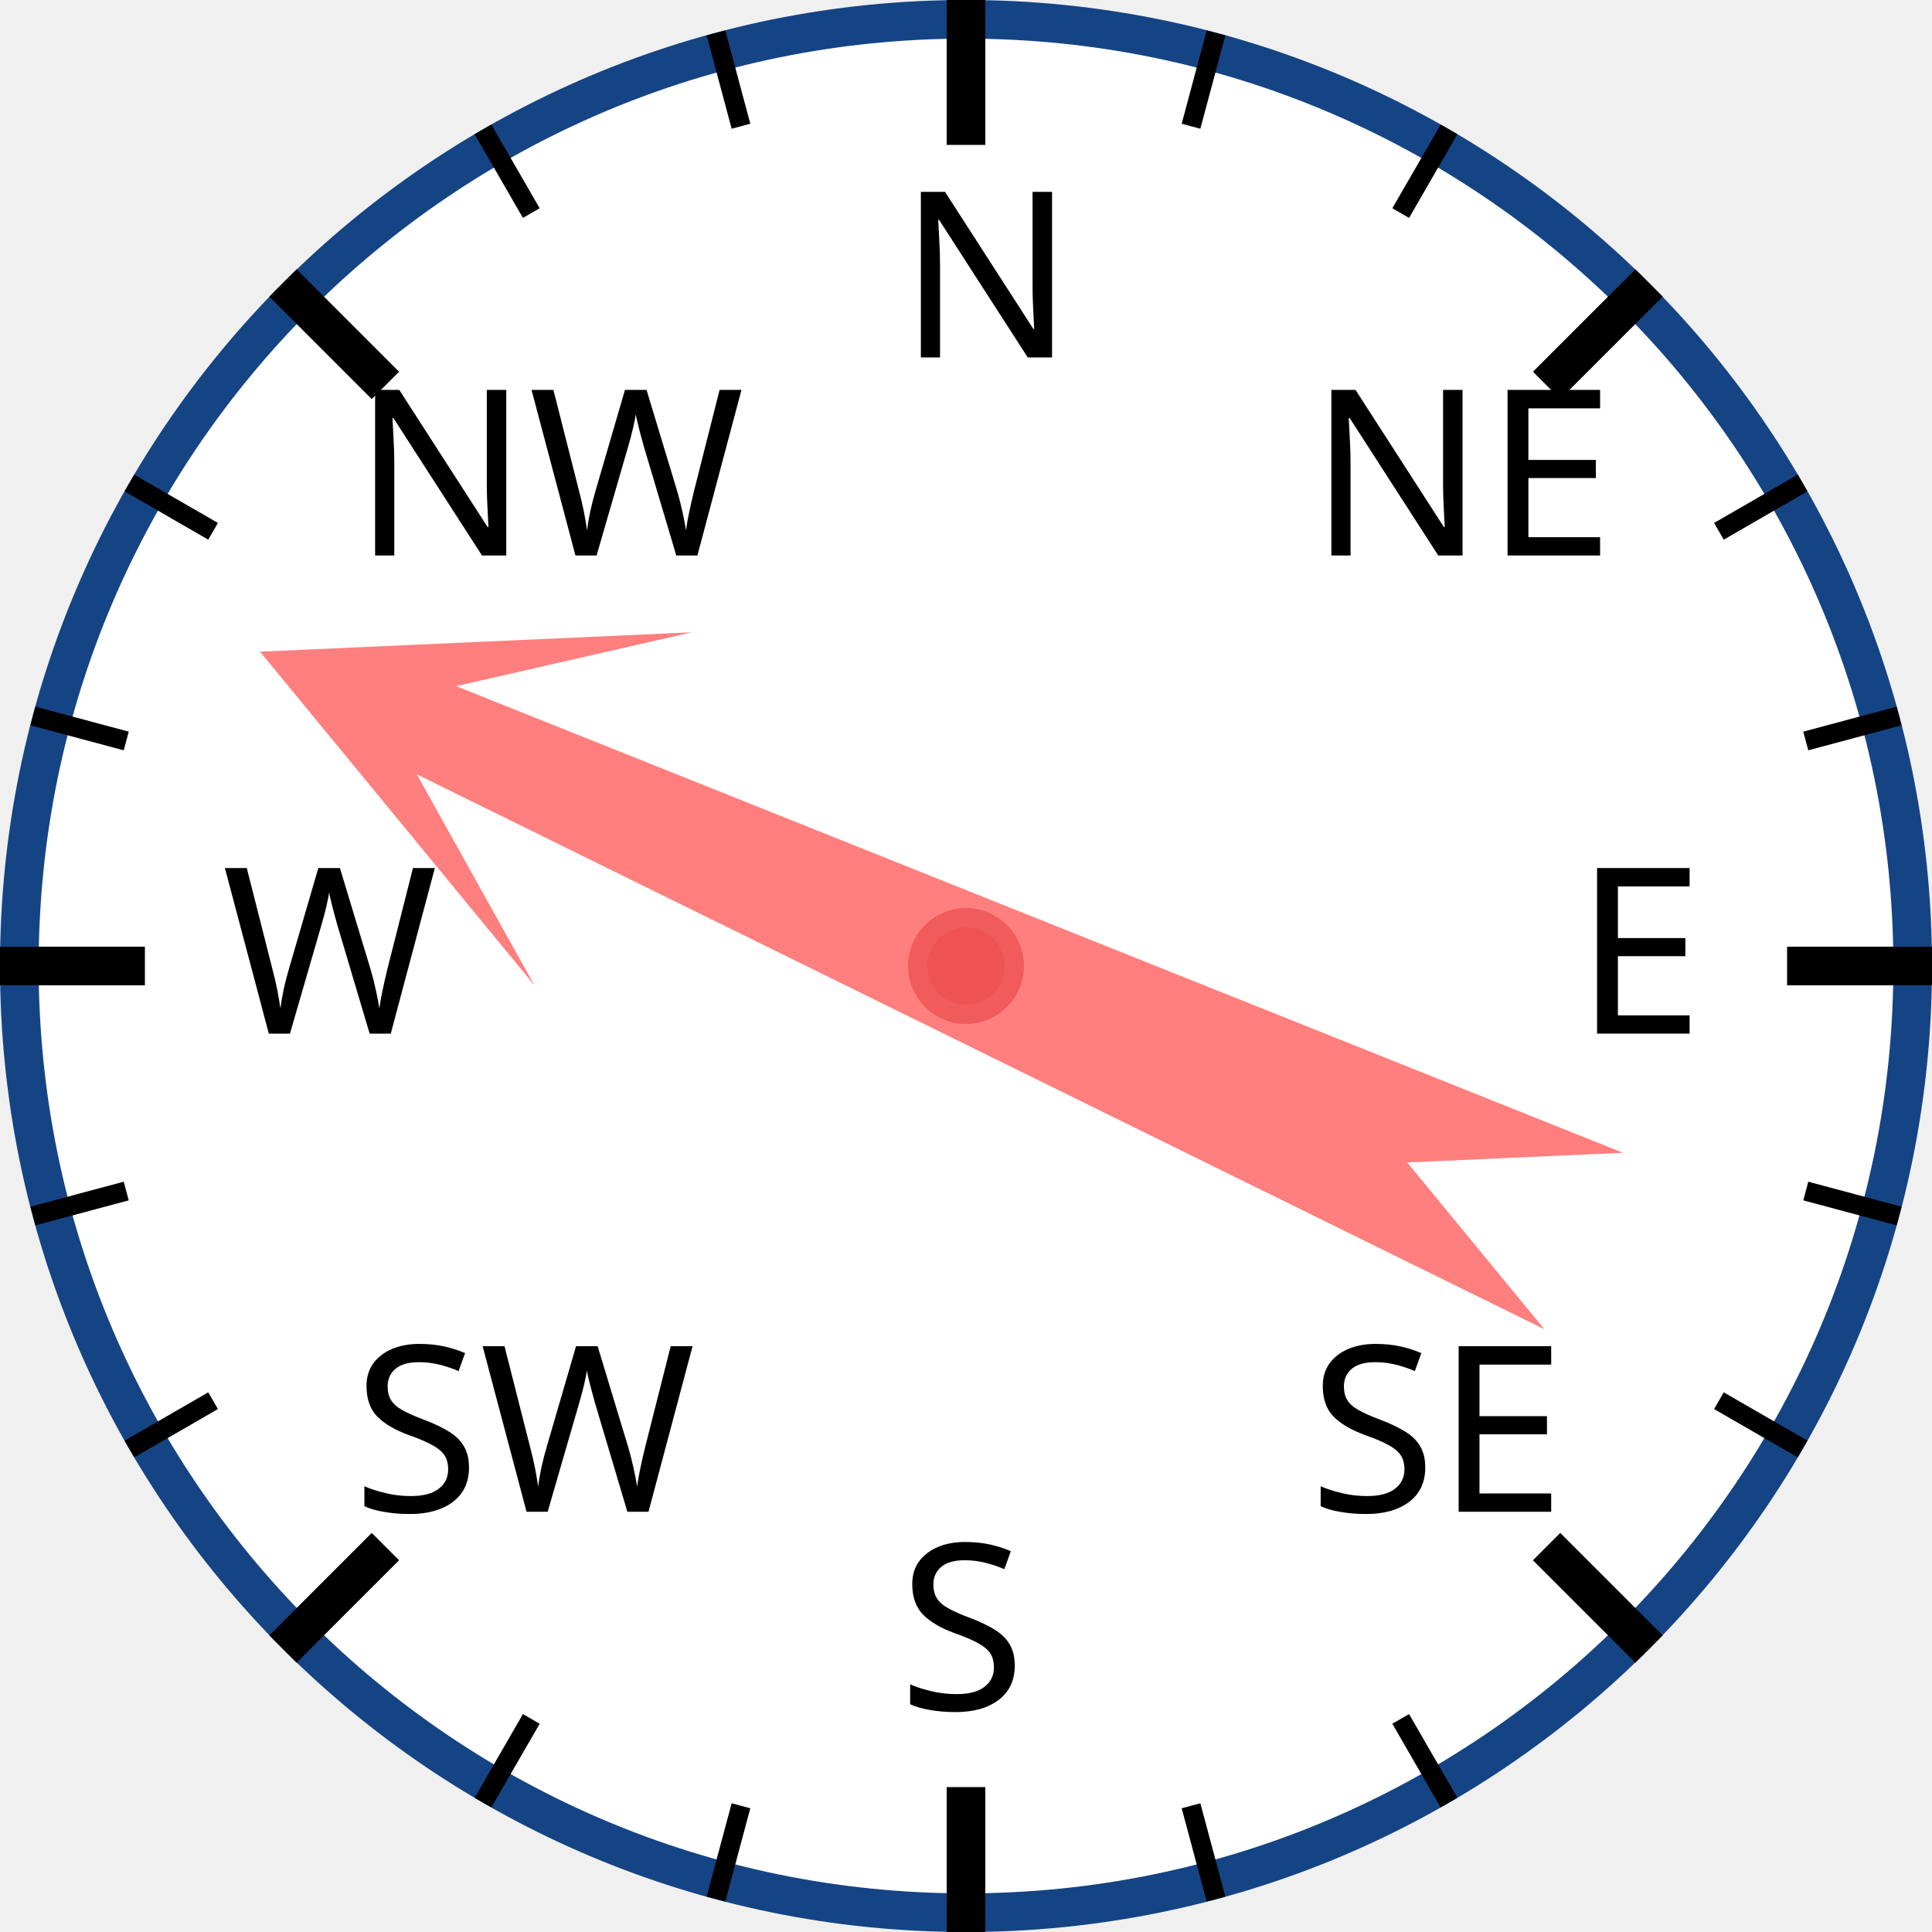
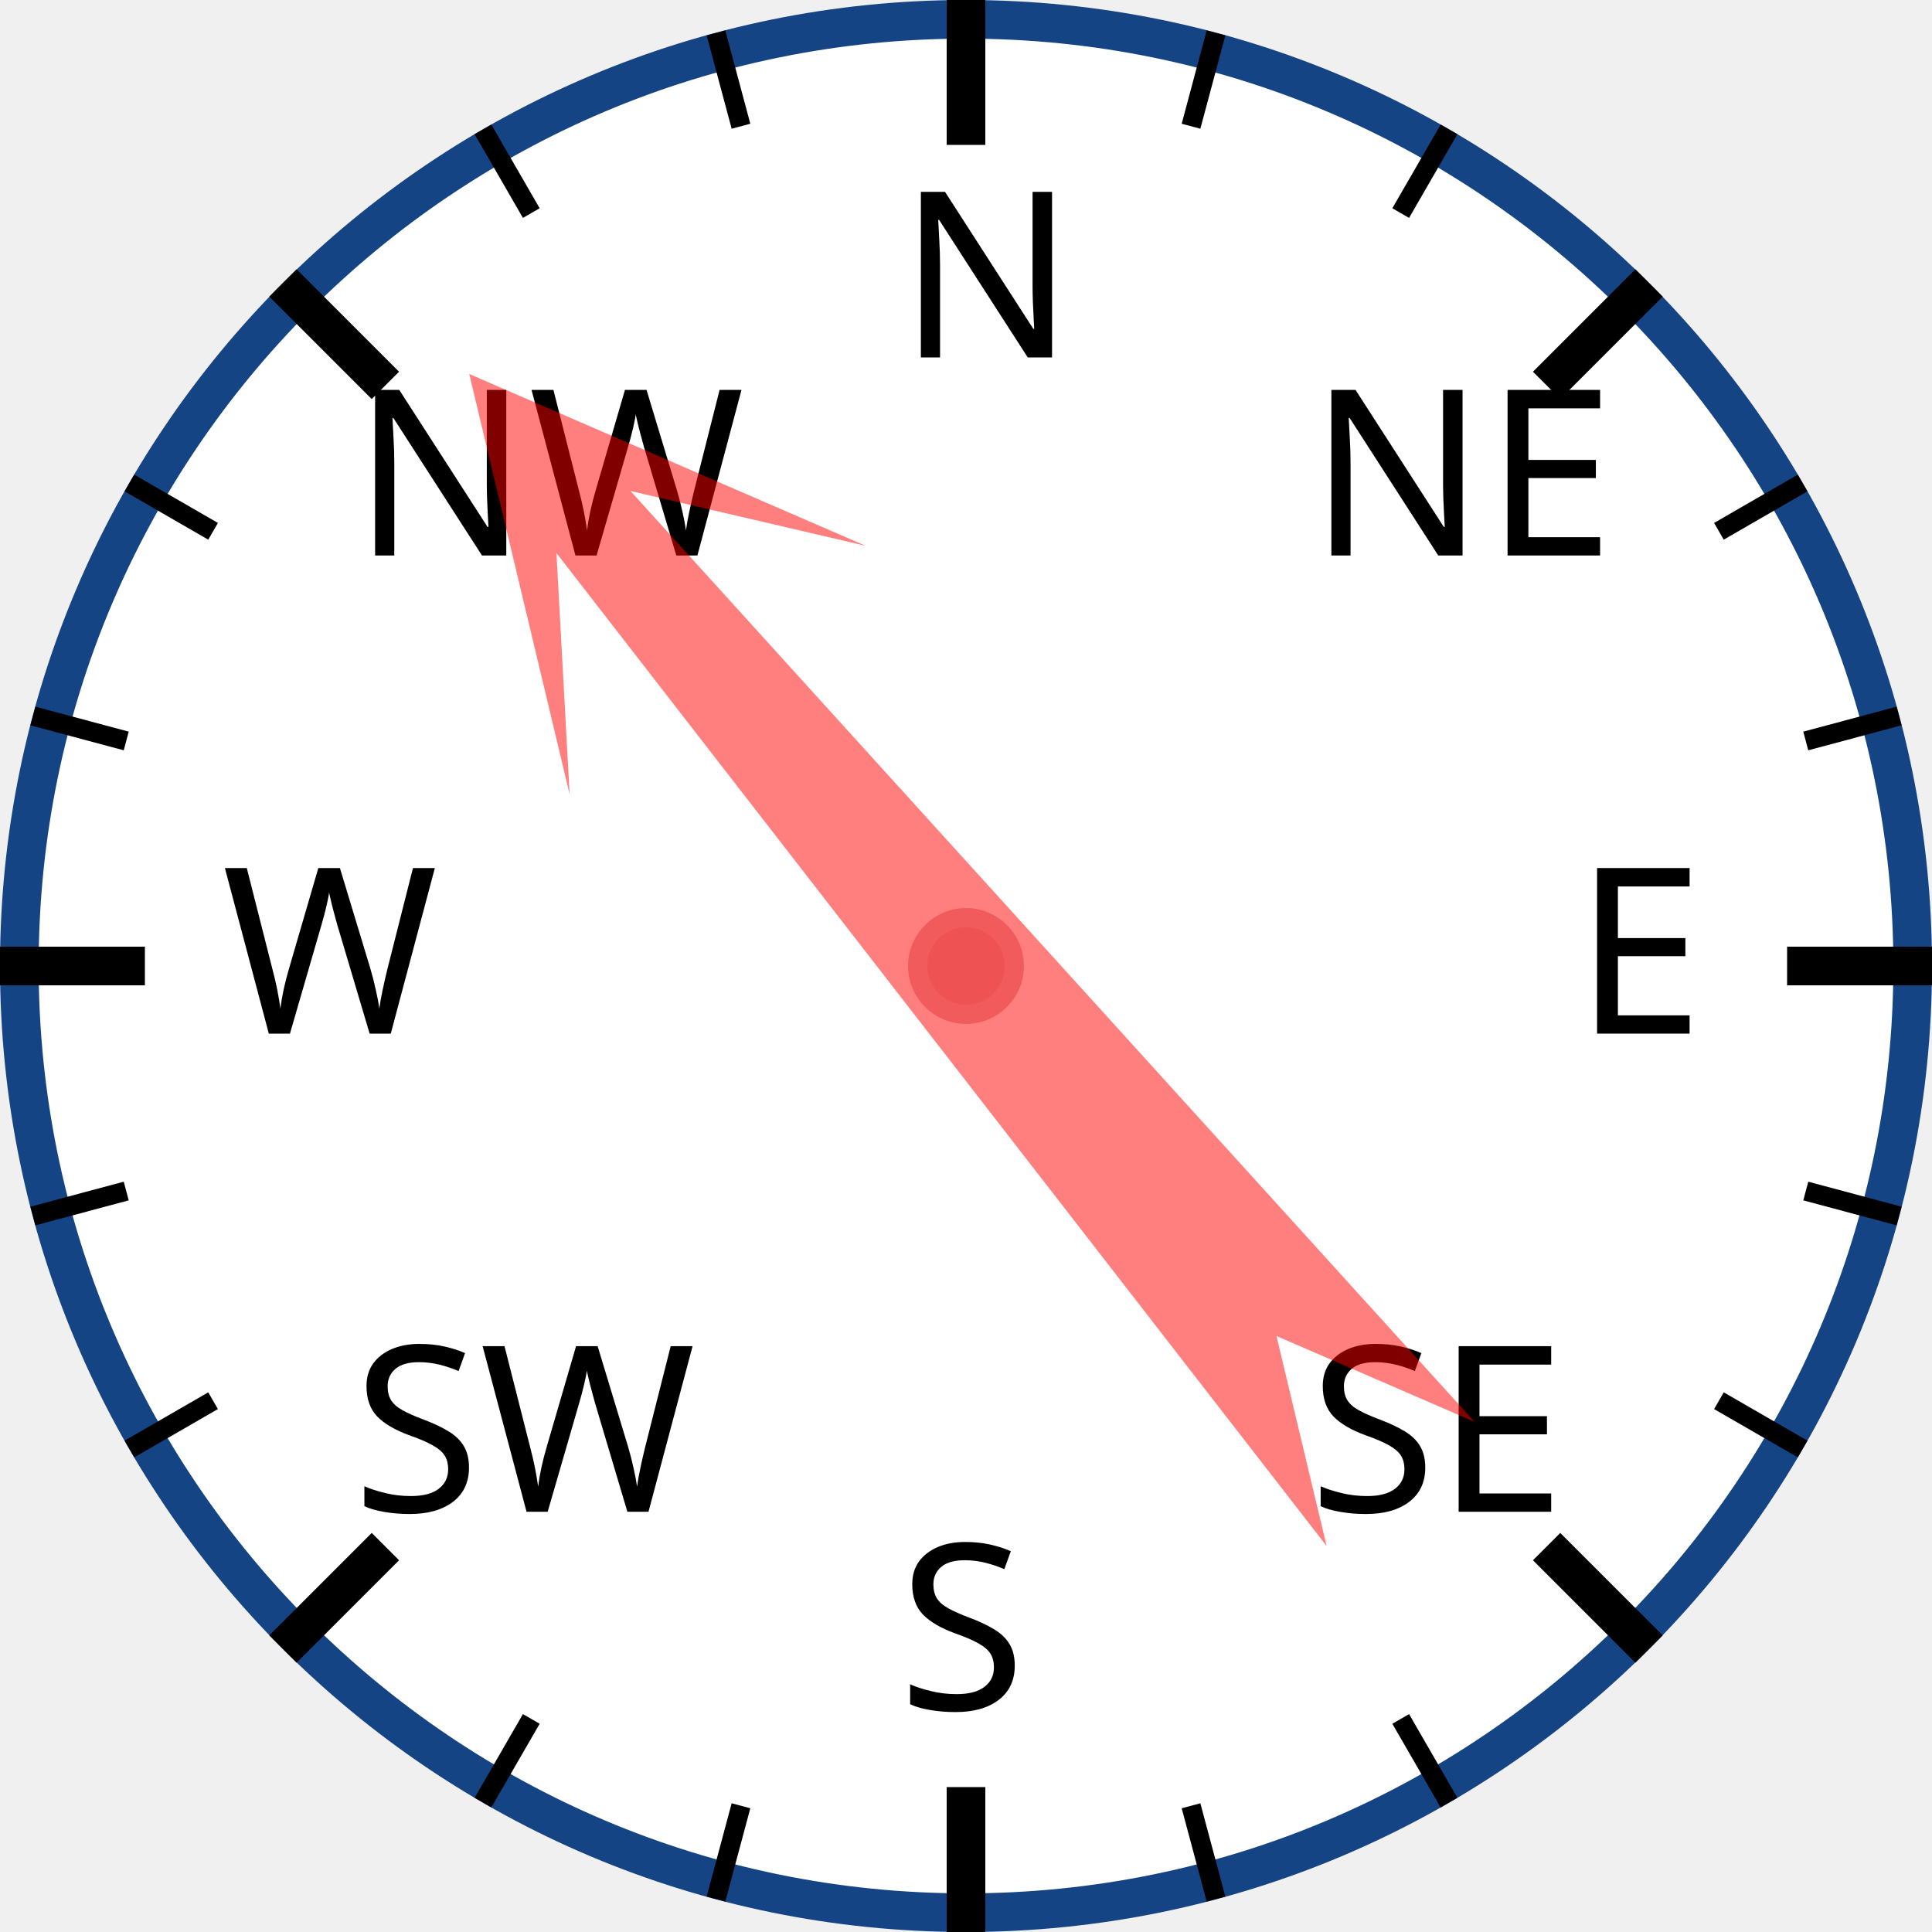
<svg xmlns="http://www.w3.org/2000/svg" width="120px" height="120px" viewBox="0 0 200 200">
  <circle cx="100" cy="100" r="98" style="fill: white; stroke: #154485; stroke-width: 4;" />
  <text x="93.0" y="37.0" style="font-family: sans-serif; font-size: 18pt;">N</text>
  <line x1="100.0" y1="0.0" x2="100.0" y2="15.0" style="stroke: black; stroke-width: 4;" />
  <line x1="74.118" y1="3.407" x2="76.706" y2="13.067" style="stroke: black; stroke-width: 2;" />
  <line x1="50" y1="13.397" x2="55" y2="22.058" style="stroke: black; stroke-width: 2;" />
  <text x="36.503" y="57.503" style="font-family: sans-serif; font-size: 18pt;">NW</text>
  <line x1="29.289" y1="29.289" x2="39.896" y2="39.896" style="stroke: black; stroke-width: 4;" />
  <line x1="13.397" y1="50" x2="22.058" y2="55" style="stroke: black; stroke-width: 2;" />
  <line x1="3.407" y1="74.118" x2="13.067" y2="76.706" style="stroke: black; stroke-width: 2;" />
  <text x="23.0" y="107.0" style="font-family: sans-serif; font-size: 18pt;">W</text>
  <line x1="0.0" y1="100.0" x2="15.0" y2="100.0" style="stroke: black; stroke-width: 4;" />
  <line x1="3.407" y1="125.882" x2="13.067" y2="123.294" style="stroke: black; stroke-width: 2;" />
  <line x1="13.397" y1="150" x2="22.058" y2="145" style="stroke: black; stroke-width: 2;" />
  <text x="36.503" y="156.497" style="font-family: sans-serif; font-size: 18pt;">SW</text>
  <line x1="29.289" y1="170.711" x2="39.896" y2="160.104" style="stroke: black; stroke-width: 4;" />
  <line x1="50" y1="186.603" x2="55" y2="177.942" style="stroke: black; stroke-width: 2;" />
  <line x1="74.118" y1="196.593" x2="76.706" y2="186.933" style="stroke: black; stroke-width: 2;" />
  <text x="93" y="177.0" style="font-family: sans-serif; font-size: 18pt;">S</text>
  <line x1="100" y1="200.0" x2="100" y2="185.0" style="stroke: black; stroke-width: 4;" />
  <line x1="125.882" y1="196.593" x2="123.294" y2="186.933" style="stroke: black; stroke-width: 2;" />
  <line x1="150.0" y1="186.603" x2="145.0" y2="177.942" style="stroke: black; stroke-width: 2;" />
  <text x="135.497" y="156.497" style="font-family: sans-serif; font-size: 18pt;">SE</text>
  <line x1="170.711" y1="170.711" x2="160.104" y2="160.104" style="stroke: black; stroke-width: 4;" />
  <line x1="186.603" y1="150" x2="177.942" y2="145" style="stroke: black; stroke-width: 2;" />
  <line x1="196.593" y1="125.882" x2="186.933" y2="123.294" style="stroke: black; stroke-width: 2;" />
  <text x="163.0" y="107" style="font-family: sans-serif; font-size: 18pt;">E</text>
  <line x1="200.0" y1="100" x2="185.0" y2="100" style="stroke: black; stroke-width: 4;" />
  <line x1="196.593" y1="74.118" x2="186.933" y2="76.706" style="stroke: black; stroke-width: 2;" />
  <line x1="186.603" y1="50" x2="177.942" y2="55" style="stroke: black; stroke-width: 2;" />
  <text x="135.497" y="57.503" style="font-family: sans-serif; font-size: 18pt;">NE</text>
  <line x1="170.711" y1="29.289" x2="160.104" y2="39.896" style="stroke: black; stroke-width: 4;" />
  <line x1="150" y1="13.397" x2="145" y2="22.058" style="stroke: black; stroke-width: 2;" />
  <line x1="125.882" y1="3.407" x2="123.294" y2="13.067" style="stroke: black; stroke-width: 2;" />
-   <polygon points="100 20 120 60 105 40 110 170 100 150 90 170 95 40 80 60" style="fill: red; fill-opacity: 0.5;" transform="rotate(294,100,100)" />
+   <polygon points="100 20 120 60 105 40 110 170 100 150 90 170 95 40 80 60" style="fill: red; fill-opacity: 0.5;" transform="rotate(320,100,100)" />
  <circle cx="100" cy="100" r="5" style="fill: #EE5252; stroke: #F25B5B; stroke-width: 2;" />
</svg>
